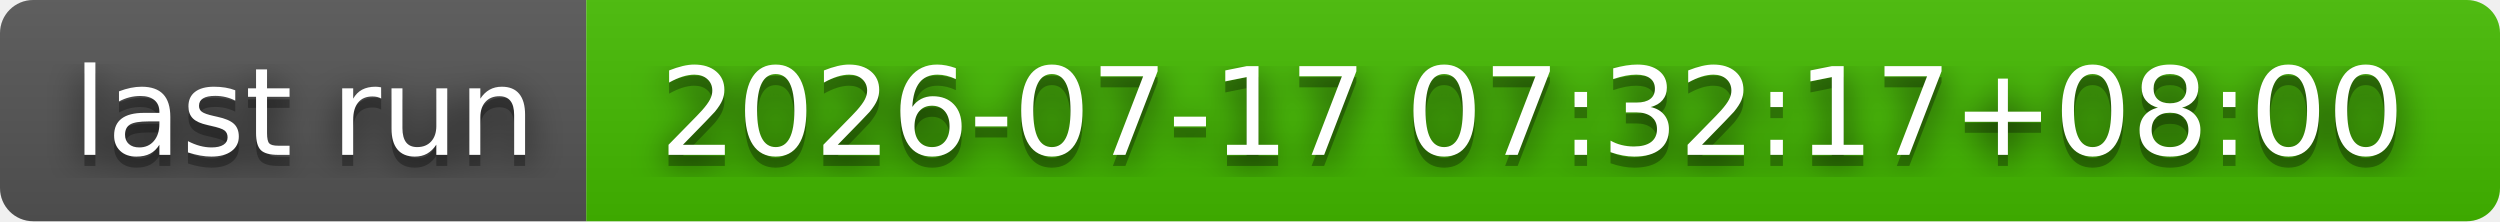
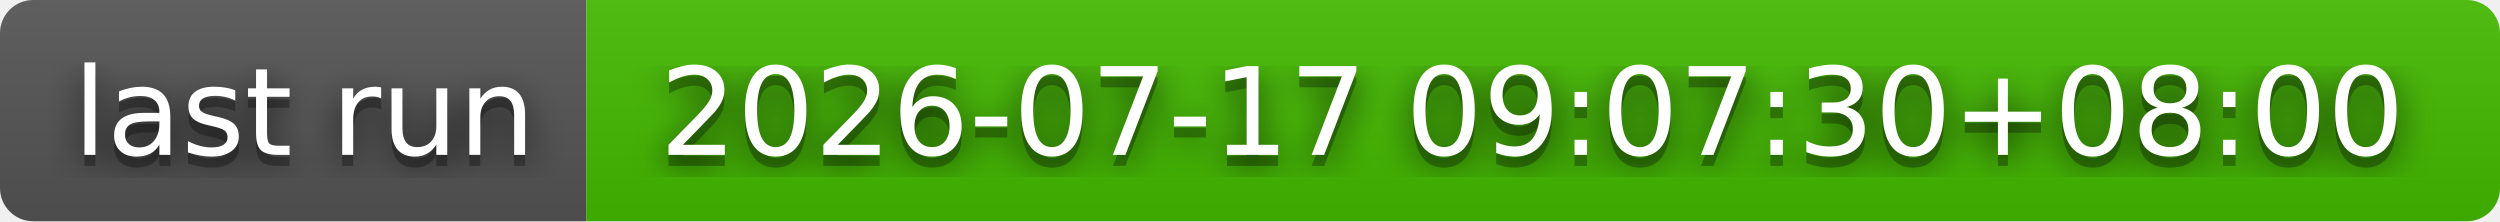
- <svg xmlns="http://www.w3.org/2000/svg" width="226" height="20" role="img" aria-label="last run: 2026-07-17 07:32:17+08:00">
+ <svg xmlns="http://www.w3.org/2000/svg" width="226" height="20" role="img" aria-label="last run: 2026-07-17 09:07:30+08:00">
  <filter id="blur">
    <feGaussianBlur stdDeviation="16" />
  </filter>
  <linearGradient id="s" x2="0" y2="100%">
    <stop offset="0" stop-color="#bbb" stop-opacity=".1" />
    <stop offset="1" stop-opacity=".1" />
  </linearGradient>
  <clipPath id="r">
    <rect width="226" height="20" rx="3" />
  </clipPath>
  <g clip-path="url(#r)">
    <rect width="53" height="20" fill="#555" />
    <rect x="53" width="173" height="20" fill="#4b0" />
    <rect width="226" height="20" fill="url(#s)" />
  </g>
  <g fill="#fff" text-anchor="middle" font-family="Verdana,Geneva,DejaVu Sans,sans-serif" text-rendering="geometricPrecision" font-size="110">
    <g transform="scale(.1)">
      <g aria-hidden="true" fill="#010101">
        <text x="275" y="150" fill-opacity=".8" filter="url(#blur)" textLength="430">last run</text>
        <text x="275" y="150" fill-opacity=".3" textLength="430">last run</text>
      </g>
      <text x="275" y="140" textLength="430">last run</text>
    </g>
    <g transform="scale(.1)">
      <g aria-hidden="true" fill="#010101">
-         <text x="1385" y="150" fill-opacity=".8" filter="url(#blur)" textLength="1630">2026-07-17 07:32:17+08:00</text>
-         <text x="1385" y="150" fill-opacity=".3" textLength="1630">2026-07-17 07:32:17+08:00</text>
+         <text x="1385" y="150" fill-opacity=".8" filter="url(#blur)" textLength="1630">2026-07-17 09:07:30+08:00</text>
+         <text x="1385" y="150" fill-opacity=".3" textLength="1630">2026-07-17 09:07:30+08:00</text>
      </g>
-       <text x="1385" y="140" textLength="1630">2026-07-17 07:32:17+08:00</text>
+       <text x="1385" y="140" textLength="1630">2026-07-17 09:07:30+08:00</text>
    </g>
  </g>
</svg>
